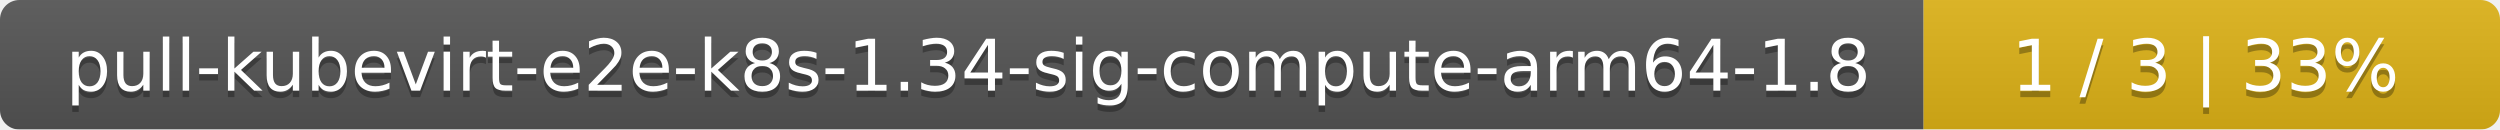
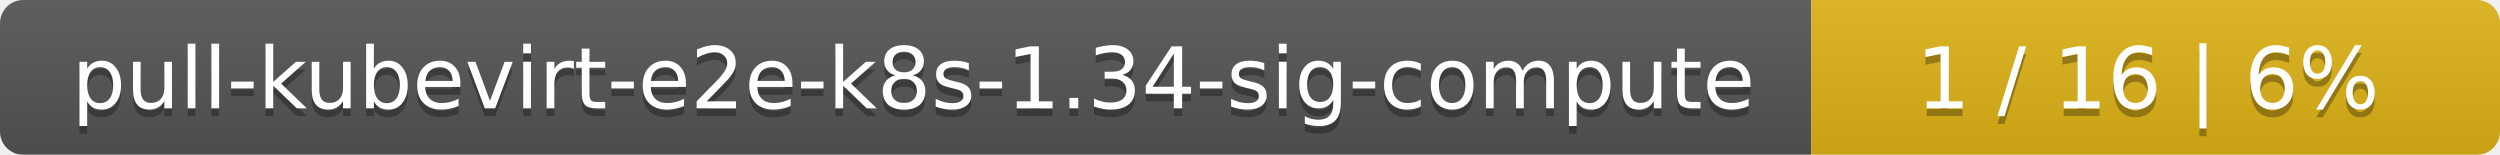
- <svg xmlns="http://www.w3.org/2000/svg" width="386" height="20">
+ <svg xmlns="http://www.w3.org/2000/svg" width="323" height="20">
  <linearGradient id="smooth" x2="0" y2="100%">
    <stop offset="0" stop-color="#bbb" stop-opacity=".1" />
    <stop offset="1" stop-opacity=".1" />
  </linearGradient>
  <mask id="round">
-     <rect width="386" height="20" rx="3" fill="#fff" />
+     <rect width="323" height="20" rx="3" fill="#fff" />
  </mask>
  <g mask="url(#round)">
-     <rect width="297" height="20" fill="#555" />
-     <rect x="297" width="89" height="20" fill="#dfb317" />
-     <rect width="386" height="20" fill="url(#smooth)" />
+     <rect width="234" height="20" fill="#555" />
+     <rect x="234" width="89" height="20" fill="#dfb317" />
+     <rect width="323" height="20" fill="url(#smooth)" />
  </g>
  <g fill="#fff" text-anchor="middle" font-family="DejaVu Sans,Verdana,Geneva,sans-serif" font-size="11">
-     <text x="149.5" y="15" fill="#010101" fill-opacity=".3">pull-kubevirt-e2e-k8s-1.34-sig-compute-arm64-1.8</text>
-     <text x="149.5" y="14">pull-kubevirt-e2e-k8s-1.34-sig-compute-arm64-1.8</text>
-     <text x="340.5" y="15" fill="#010101" fill-opacity=".3">1 / 3    |    33%</text>
-     <text x="340.5" y="14">1 / 3    |    33%</text>
+     <text x="118" y="15" fill="#010101" fill-opacity=".3">pull-kubevirt-e2e-k8s-1.34-sig-compute</text>
+     <text x="118" y="14">pull-kubevirt-e2e-k8s-1.34-sig-compute</text>
+     <text x="277.5" y="15" fill="#010101" fill-opacity=".3">1 / 16    |    6%</text>
+     <text x="277.5" y="14">1 / 16    |    6%</text>
  </g>
</svg>
